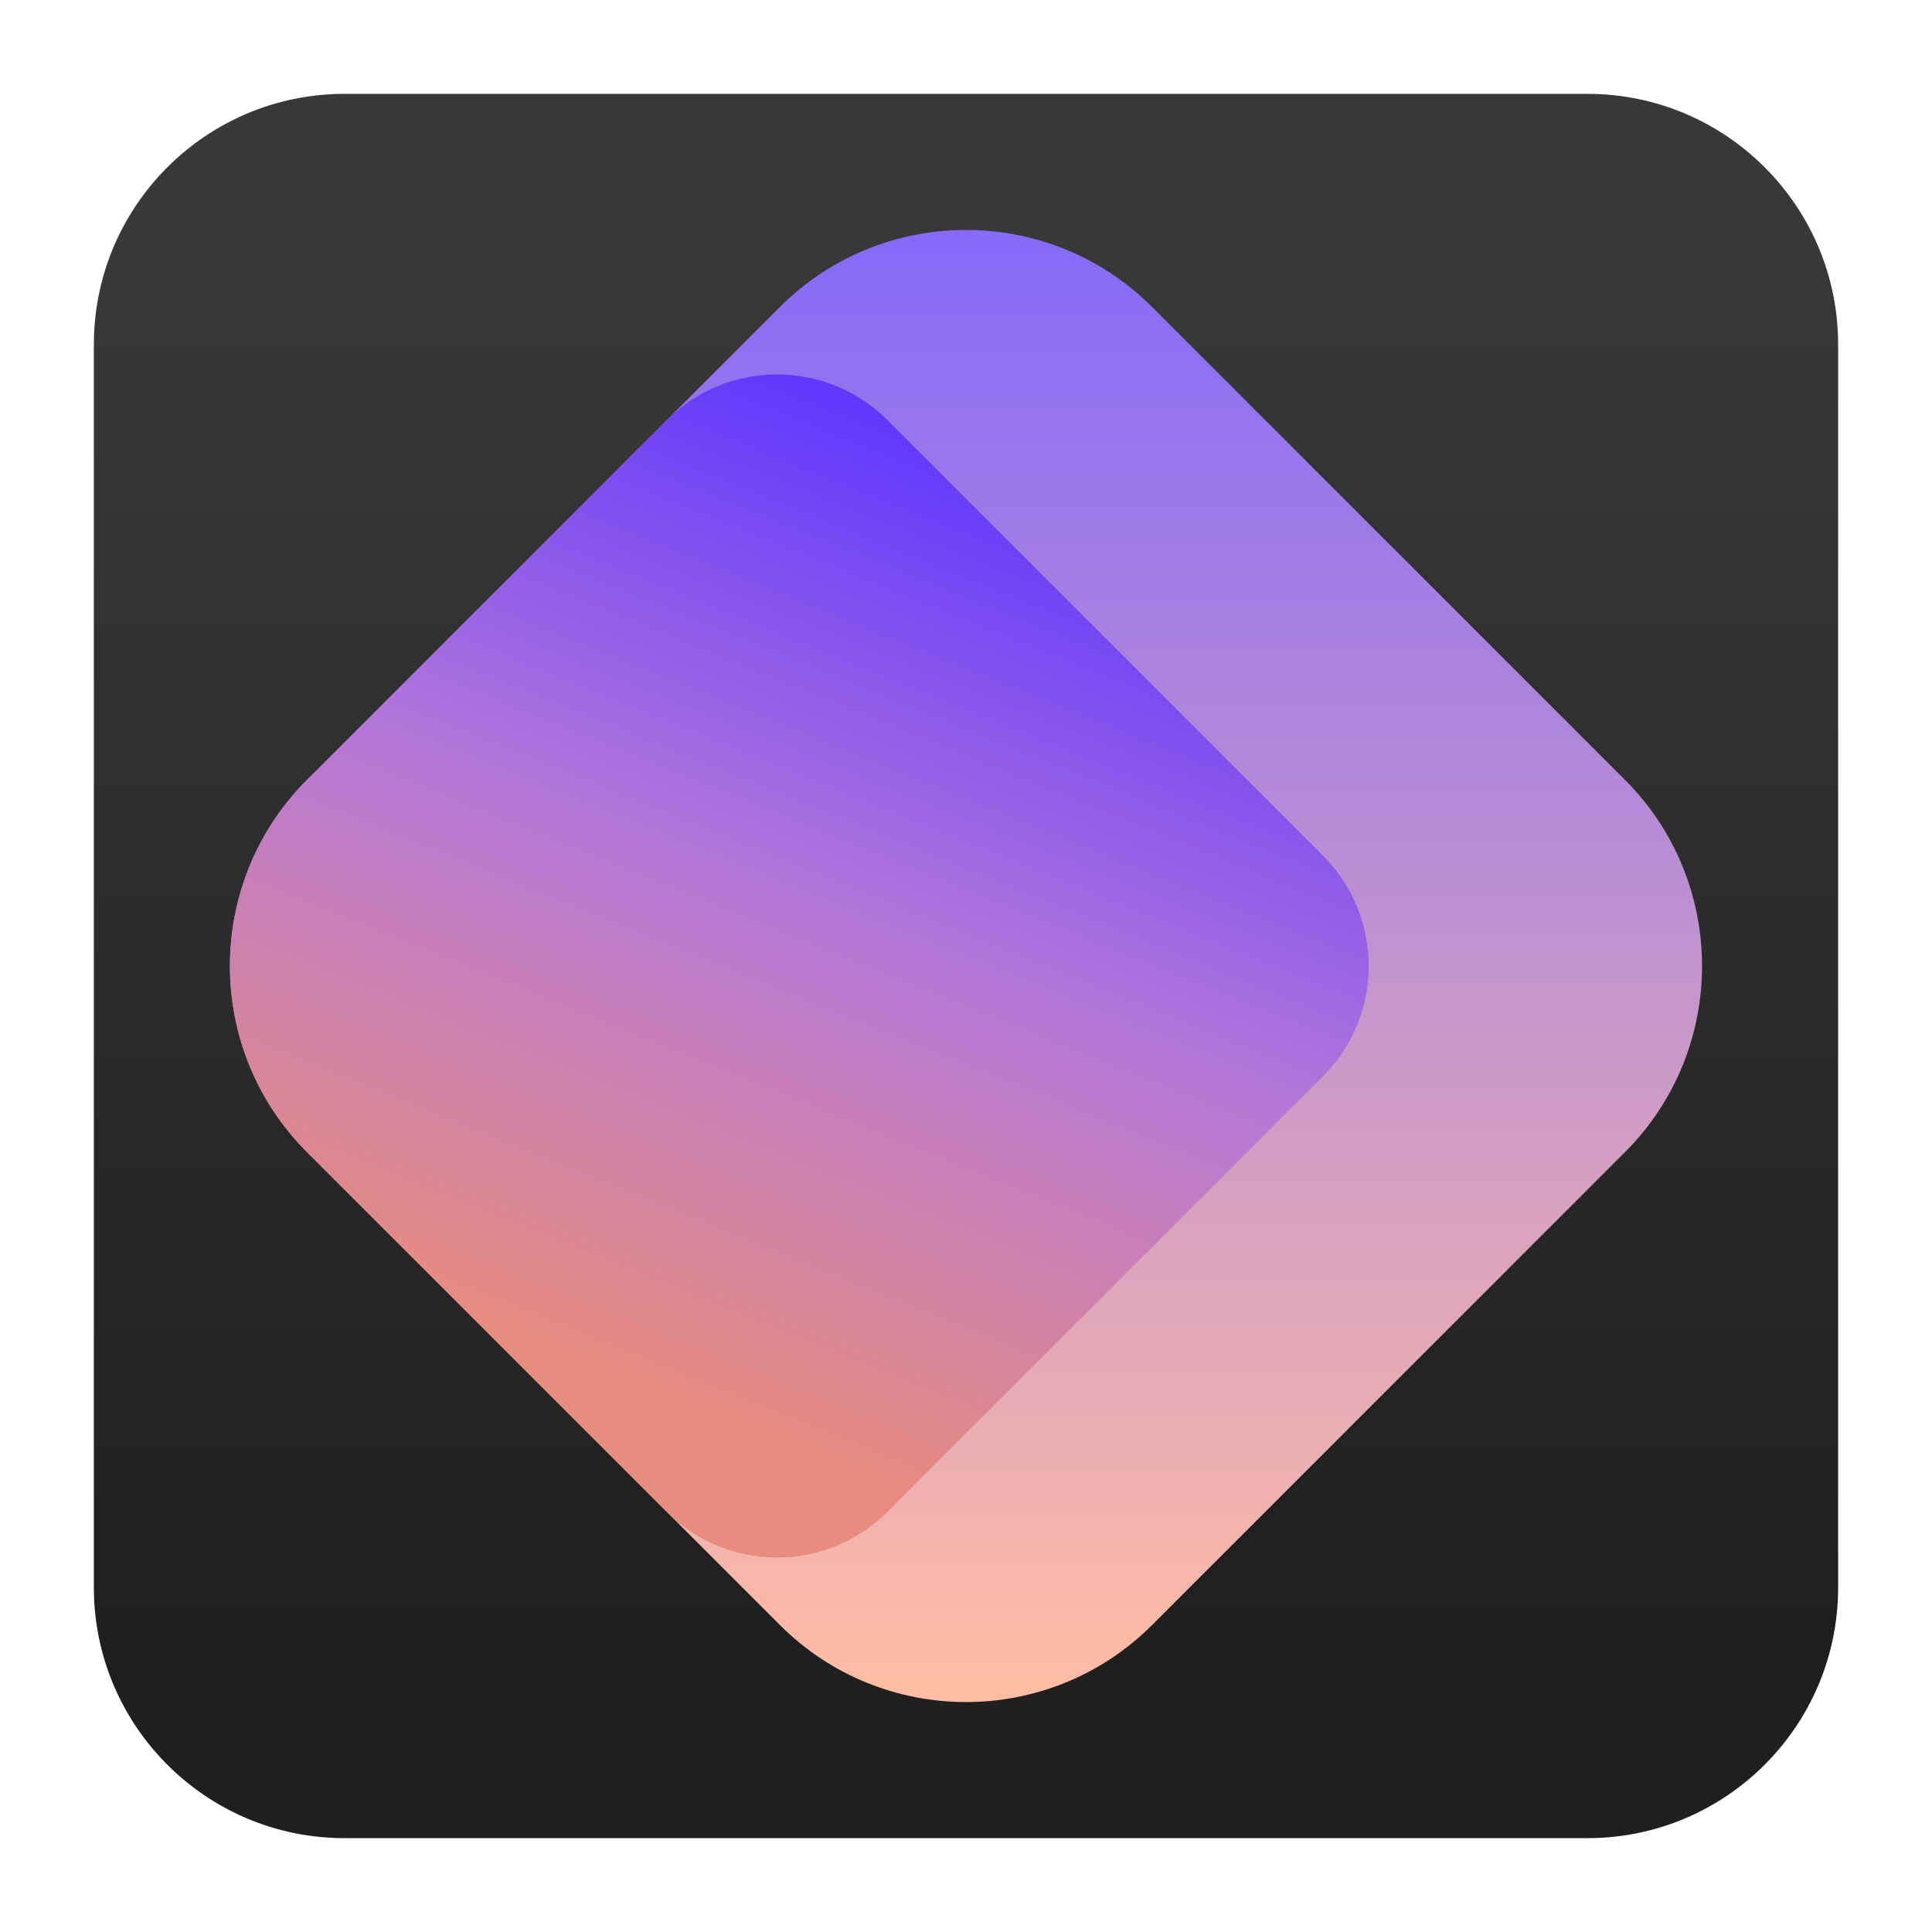
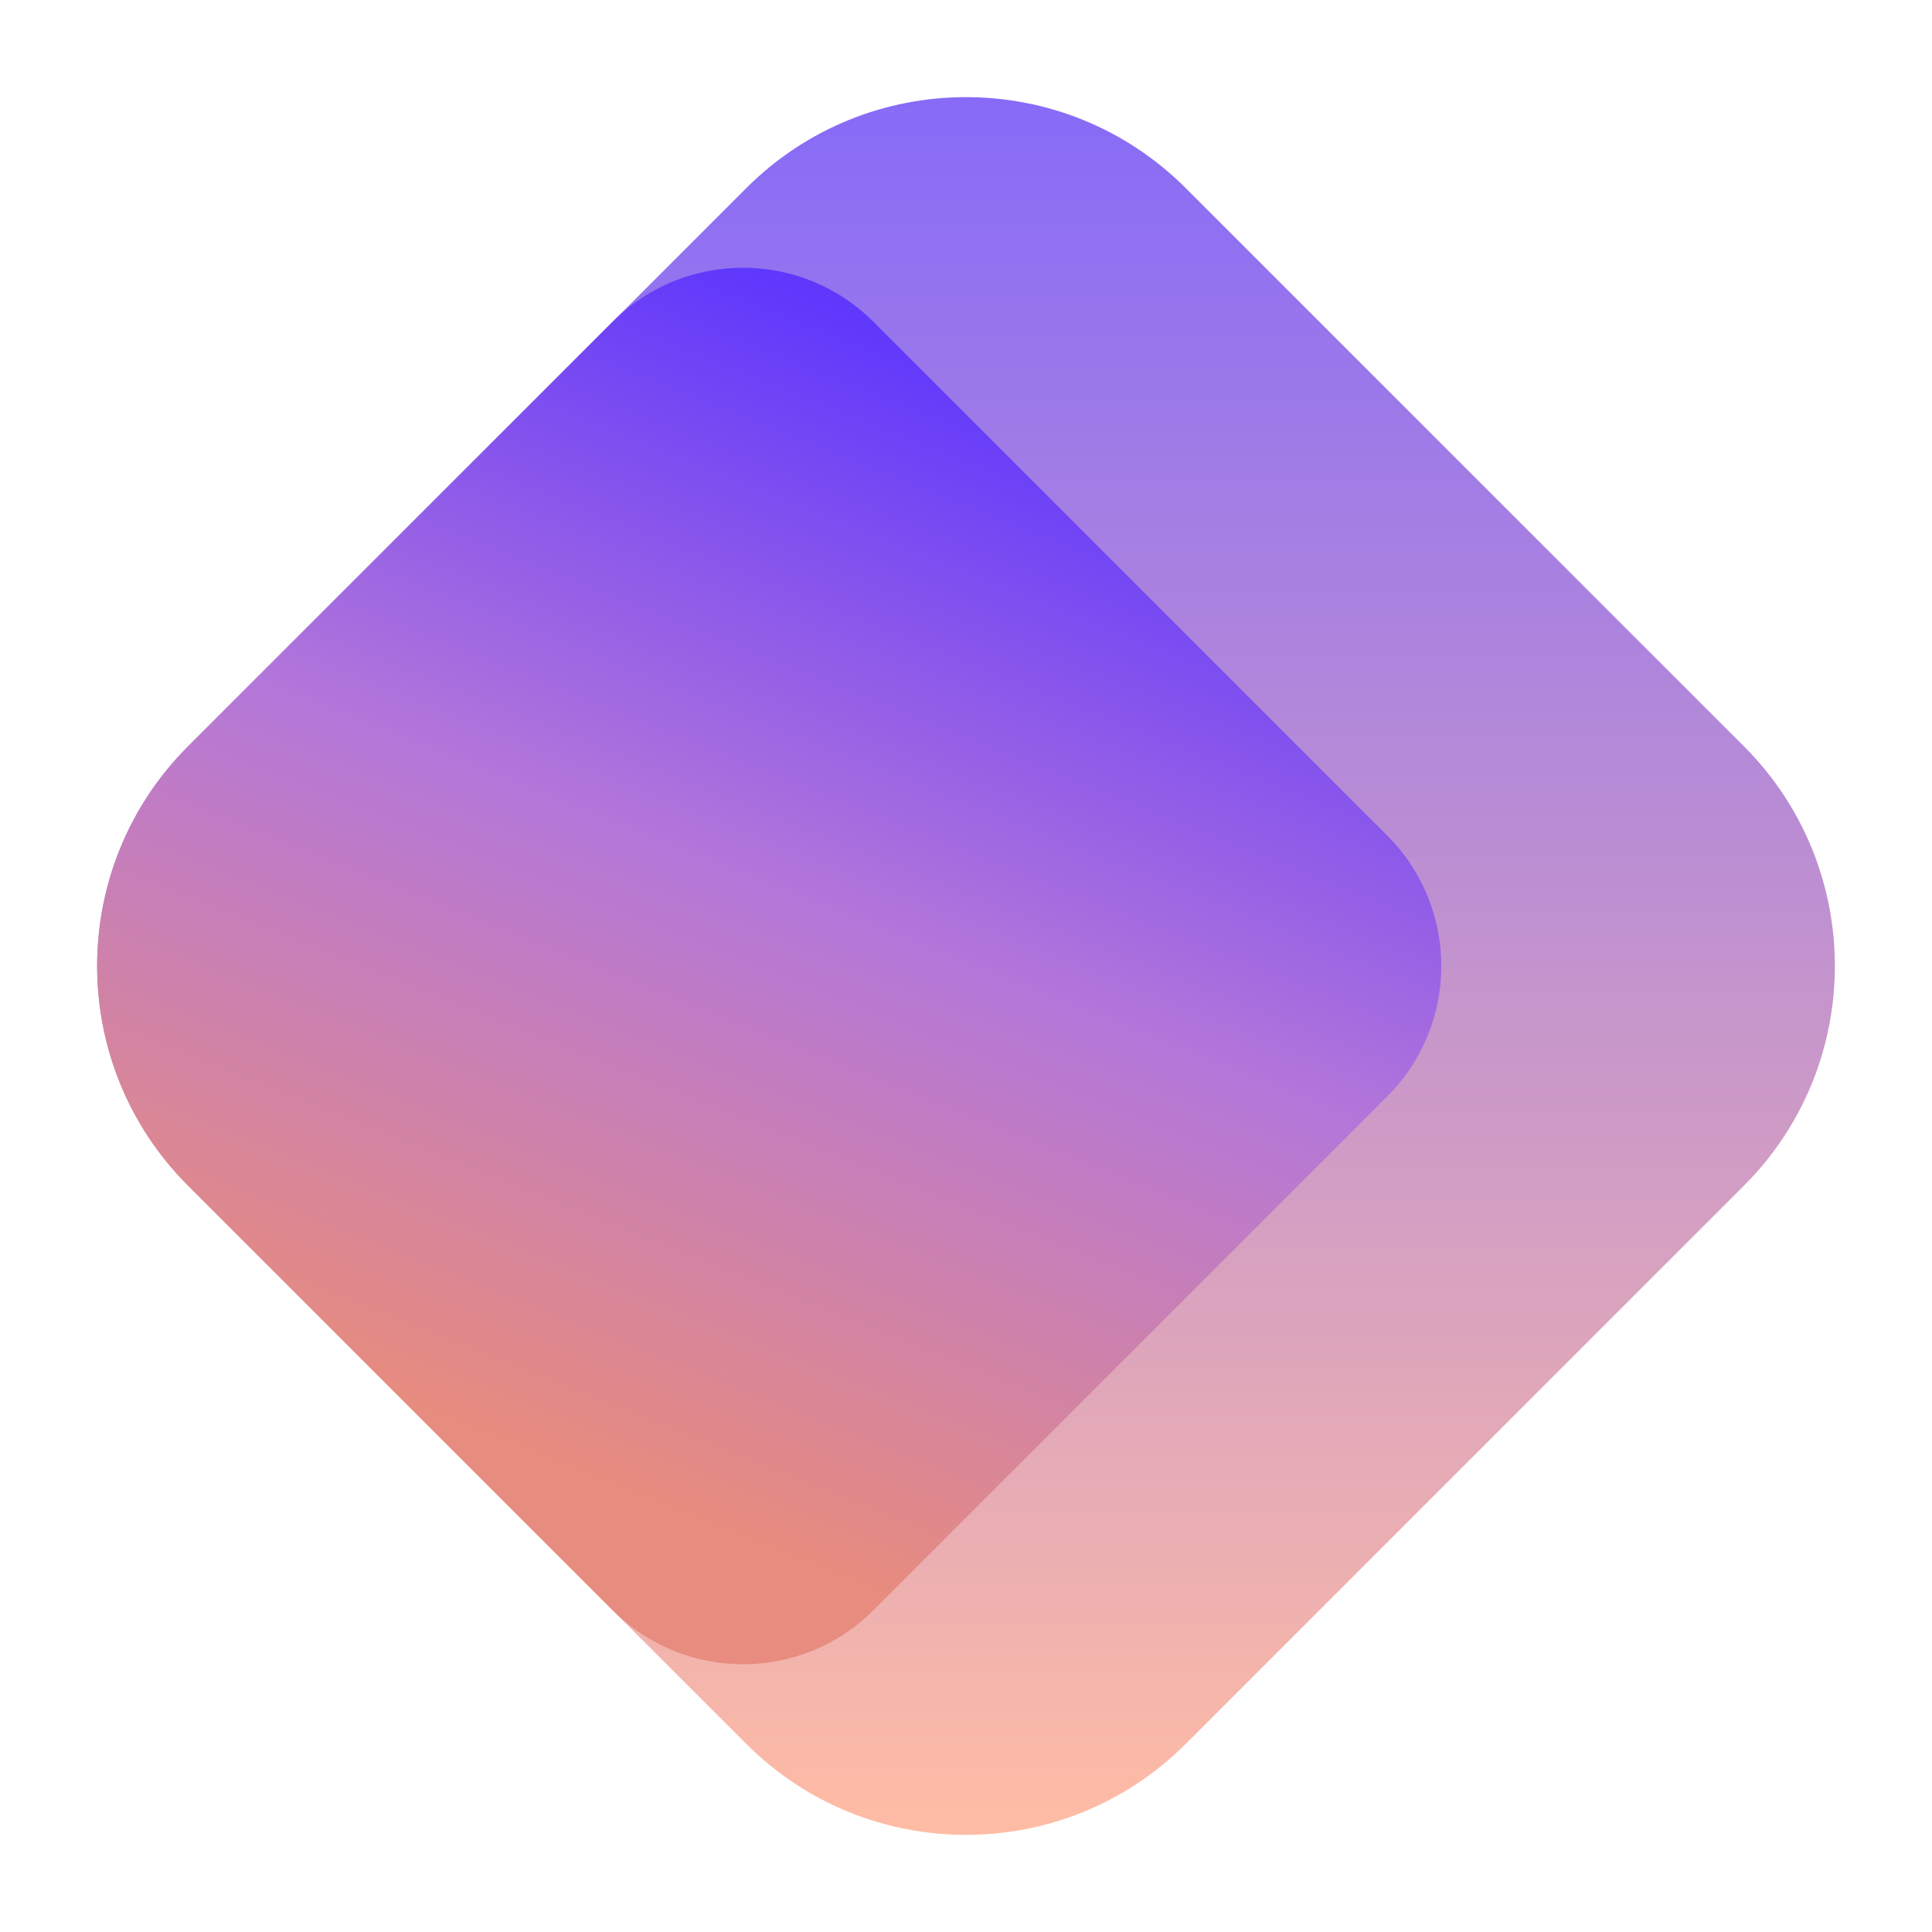
<svg xmlns="http://www.w3.org/2000/svg" clip-rule="evenodd" fill-rule="evenodd" stroke-linejoin="round" stroke-miterlimit="2" viewBox="0 0 48 48">
-   <linearGradient id="a" gradientTransform="matrix(0 -33.6872 33.6872 0 1158.96 40.4502)" gradientUnits="userSpaceOnUse" x1="0" x2="1" y1="0" y2="0">
-     <stop offset="0" stop-color="#1f1f1f" />
-     <stop offset="1" stop-color="#383838" />
+   <linearGradient id="a" x2="1" gradientTransform="matrix(1.16e-6 42.8342 -42.8342 1.16e-6 -710.137 2.41346)" gradientUnits="userSpaceOnUse">
+     <stop stop-color="#866af8" offset="0" />
+     <stop stop-color="#ffbca4" offset="1" />
  </linearGradient>
-   <linearGradient id="b" gradientTransform="matrix(.00000098 36.2872 -36.2872 .00000098 -597.927 5.71288)" gradientUnits="userSpaceOnUse" x1="0" x2="1" y1="0" y2="0">
-     <stop offset="0" stop-color="#866af8" />
-     <stop offset="1" stop-color="#ffbca4" />
+   <linearGradient id="b" x2="1" gradientTransform="matrix(10.7658 -27.1685 27.1685 10.7658 768.41 335.398)" gradientUnits="userSpaceOnUse">
+     <stop stop-color="#e78c7e" offset="0" />
+     <stop stop-color="#b477d9" offset=".52" />
+     <stop stop-color="#6038fc" offset="1" />
  </linearGradient>
-   <linearGradient id="c" gradientTransform="matrix(9.12025 -23.0159 23.0159 9.12025 654.63 287.802)" gradientUnits="userSpaceOnUse" x1="0" x2="1" y1="0" y2="0">
-     <stop offset="0" stop-color="#e78c7e" />
-     <stop offset=".52" stop-color="#b477d9" />
-     <stop offset="1" stop-color="#6038fc" />
-   </linearGradient>
-   <path d="m39.44 45.668h-30.88c-3.438 0-6.228-2.79-6.228-6.228v-30.88c0-3.438 2.79-6.228 6.228-6.228h30.88c3.438 0 6.228 2.79 6.228 6.228v30.88c0 3.438-2.79 6.228-6.228 6.228z" fill="url(#a)" />
-   <path d="m40.373 28.624-11.749 11.749c-2.552 2.552-6.696 2.552-9.248 0l-11.749-11.749c-2.552-2.552-2.552-6.696 0-9.248l11.749-11.749c2.552-2.552 6.696-2.552 9.248 0l11.749 11.749c2.552 2.552 2.552 6.696 0 9.248z" fill="url(#b)" />
-   <path d="m7.627 19.376 8.938-8.938c1.513-1.513 3.97-1.513 5.483 0l10.821 10.82c1.513 1.514 1.513 3.97 0 5.484l-10.821 10.82c-1.513 1.513-3.97 1.513-5.483 0l-8.938-8.938c-2.552-2.552-2.552-6.696 0-9.248z" fill="url(#c)" />
+   <path d="m43.327 29.458-13.869 13.869c-3.012 3.013-7.904 3.013-10.916 0l-13.869-13.869c-3.013-3.012-3.013-7.904 0-10.916l13.869-13.869c3.012-3.013 7.904-3.013 10.916 0l13.869 13.869c3.013 3.012 3.013 7.904 0 10.916z" fill="url(#a)" />
+   <path d="m4.673 18.542 10.551-10.551c1.786-1.786 4.686-1.786 6.472 0l12.773 12.772c1.786 1.787 1.786 4.687 0 6.474l-12.773 12.772c-1.786 1.786-4.686 1.786-6.472 0l-10.551-10.551c-3.013-3.012-3.013-7.904 0-10.916z" fill="url(#b)" />
</svg>
